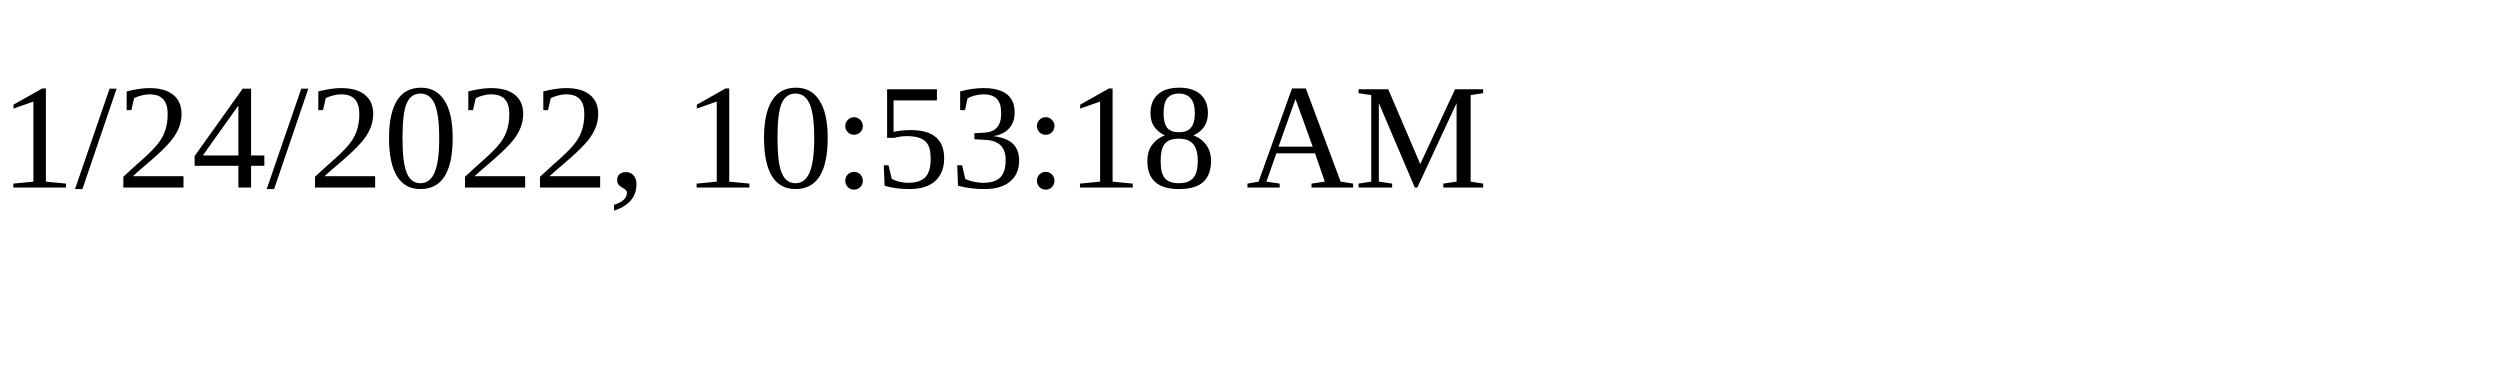
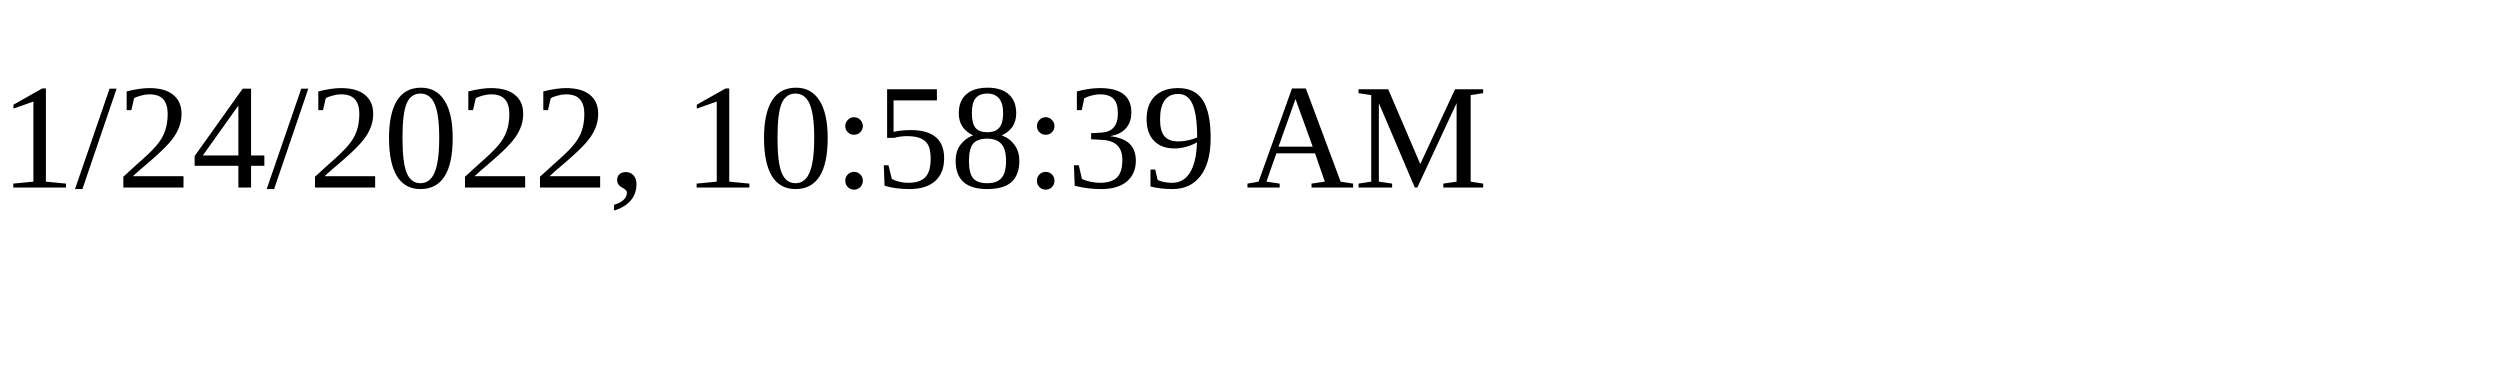
<svg xmlns="http://www.w3.org/2000/svg" height="30" width="200">
-   <text x="0" y="15">1/24/2022, 10:53:18 AM</text>
+   <text x="0" y="15">1/24/2022, 10:58:39 AM</text>
</svg>
